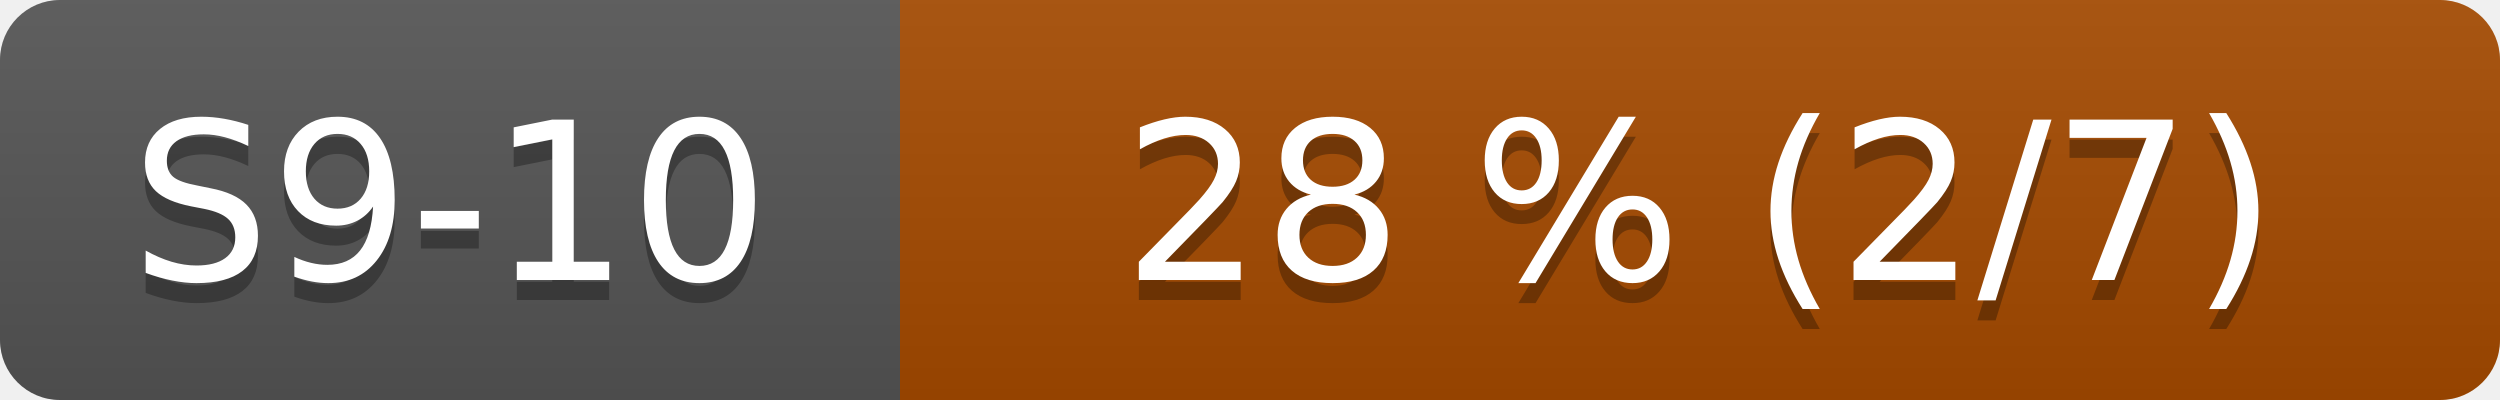
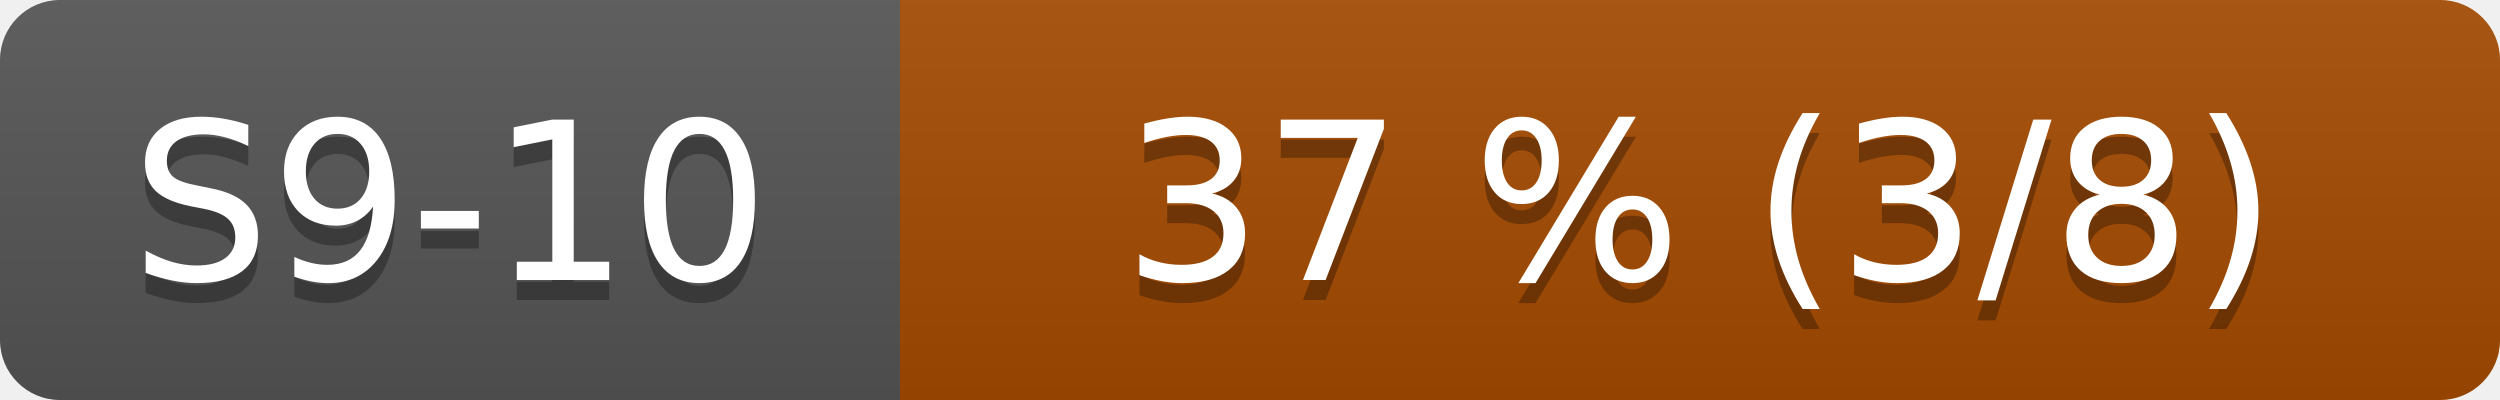
- <svg xmlns="http://www.w3.org/2000/svg" width="125" height="20" role="img" aria-label="S9-10: 28 % (2/7)">
+ <svg xmlns="http://www.w3.org/2000/svg" width="125" height="20" role="img" aria-label="S9-10: 37 % (3/8)">
  <linearGradient id="s" x2="0" y2="100%">
    <stop offset="0" stop-color="#bbb" stop-opacity=".1" />
    <stop offset="1" stop-opacity=".1" />
  </linearGradient>
  <clipPath id="r">
    <rect width="125" height="20" rx="3" fill="#fff" />
  </clipPath>
  <g clip-path="url(#r)">
    <rect width="45" height="20" fill="#555" />
    <rect x="45" width="80" height="20" fill="#a64b00" />
    <rect width="125" height="20" fill="url(#s)" />
  </g>
  <g fill="#fff" text-anchor="middle" font-family="Verdana,Geneva,DejaVu Sans,sans-serif" font-size="110">
    <text x="225" y="150" fill="#010101" fill-opacity=".3" transform="scale(.1)">S9-10</text>
    <text x="225" y="140" transform="scale(.1)">S9-10</text>
-     <text x="850" y="150" fill="#010101" fill-opacity=".3" transform="scale(.1)">28 % (2/7)</text>
-     <text x="850" y="140" transform="scale(.1)">28 % (2/7)</text>
+     <text x="850" y="150" fill="#010101" fill-opacity=".3" transform="scale(.1)">37 % (3/8)</text>
+     <text x="850" y="140" transform="scale(.1)">37 % (3/8)</text>
  </g>
</svg>
